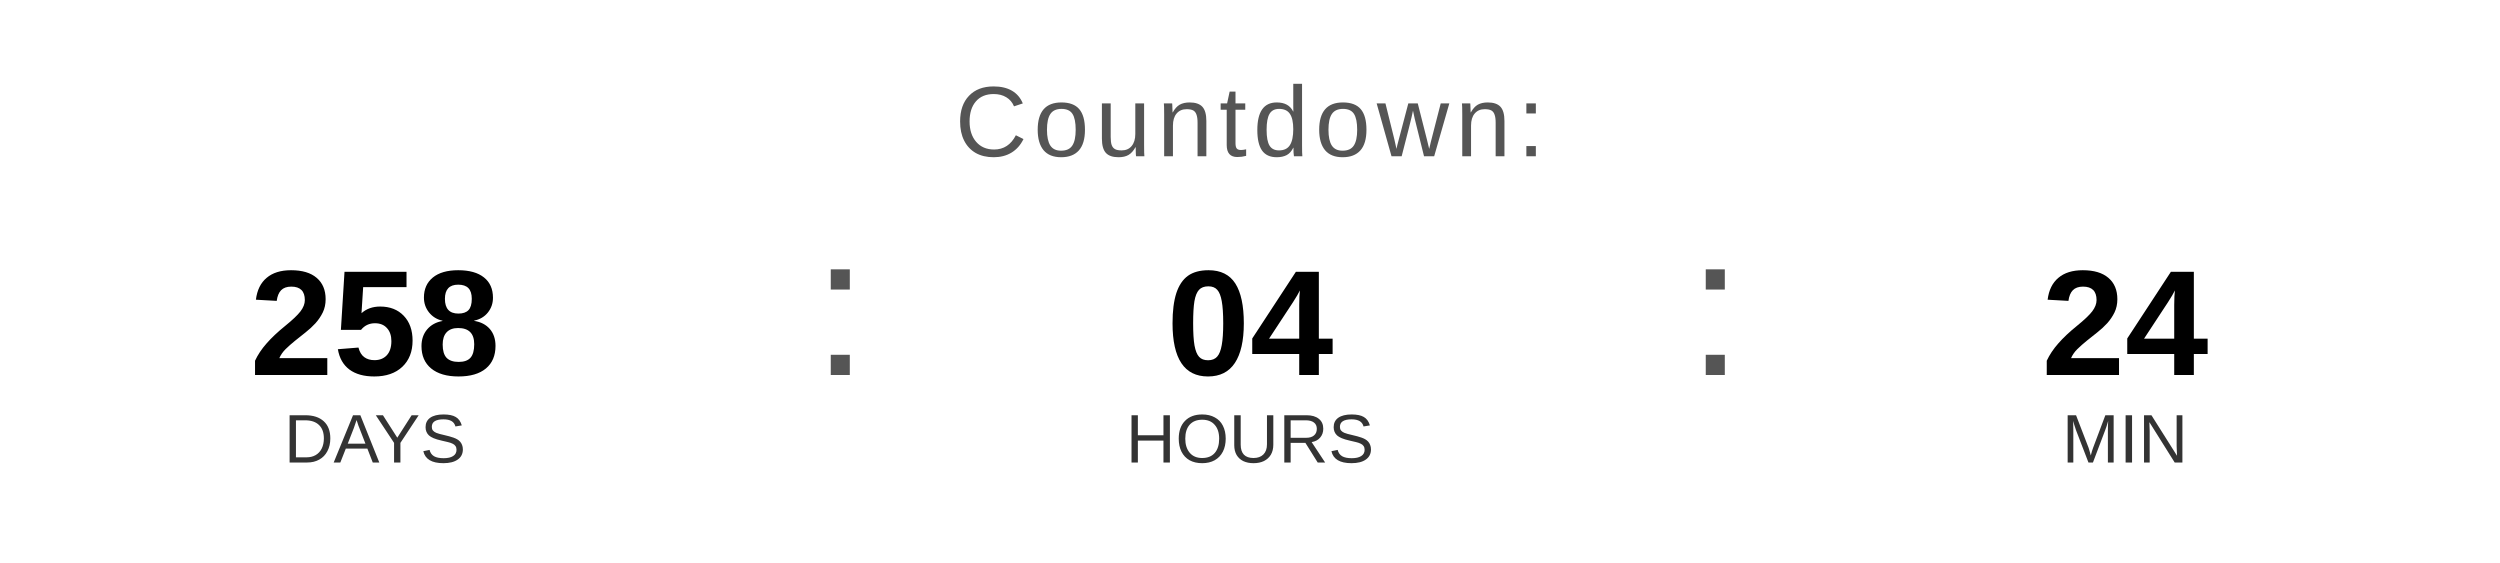
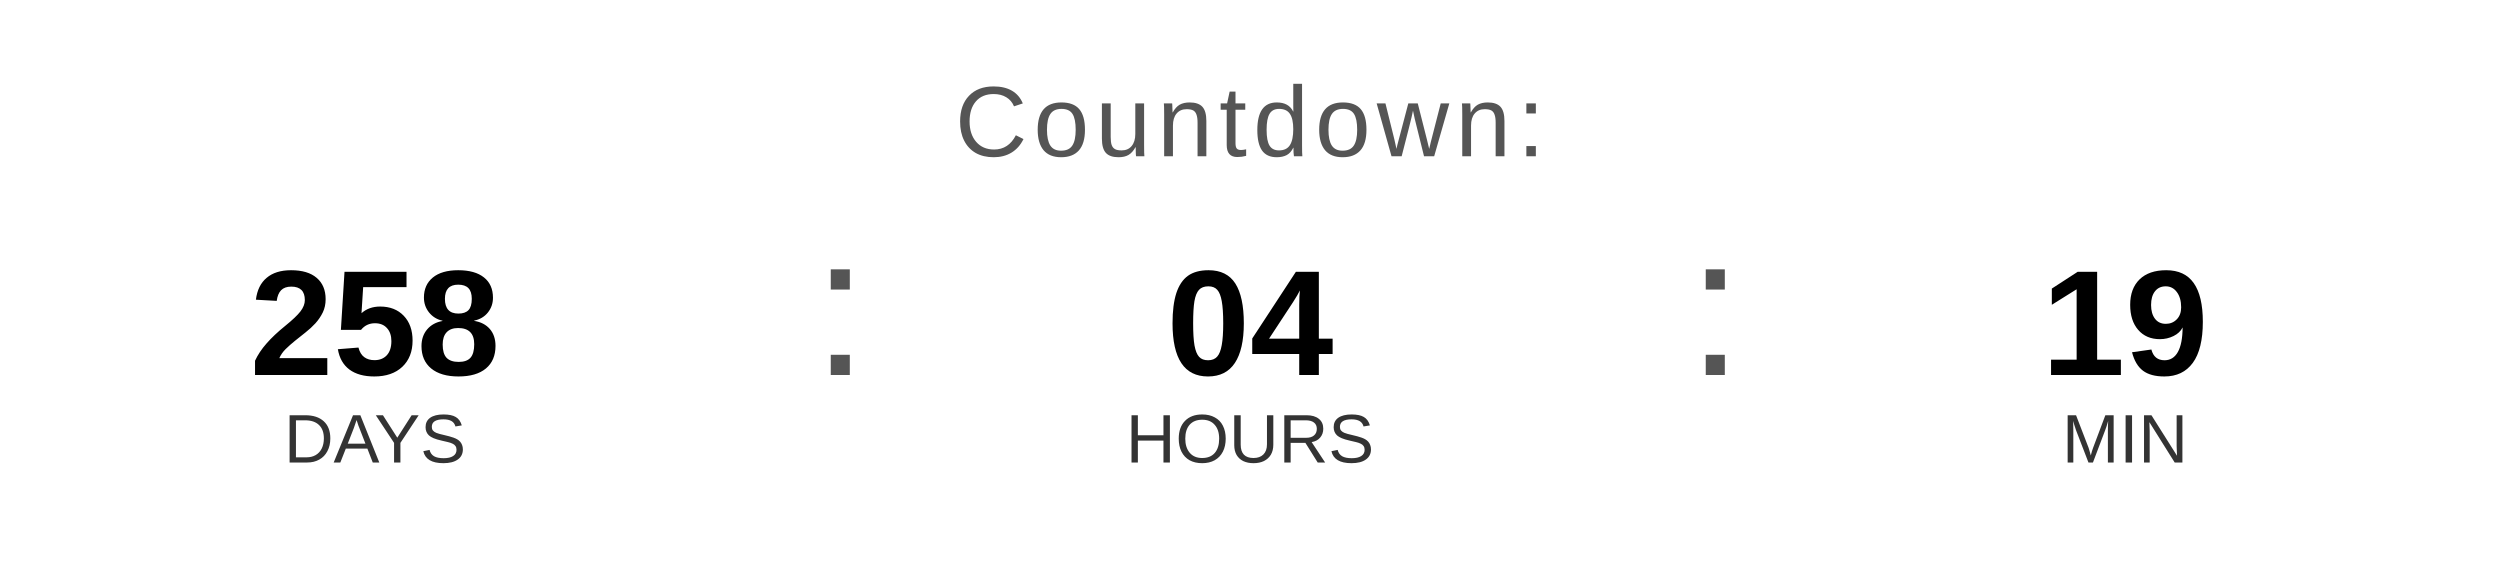
<svg xmlns="http://www.w3.org/2000/svg" width="400" height="90" viewBox="0 0 400 90">
  <text x="200" y="25" font-family="Arial, Helvetica, sans-serif" font-size="16" fill="#555555" text-anchor="middle" letter-spacing="1">
    Countdown:
  </text>
  <text x="60" y="60" font-family="Arial, Helvetica, sans-serif" font-size="24" font-weight="bold" fill="#000000" text-anchor="middle">258</text>
  <text x="60" y="74" font-family="Arial, Helvetica, sans-serif" font-size="11" fill="#333333" text-anchor="middle">DAYS</text>
  <text x="130" y="60" font-family="Arial, sans-serif" font-size="32" fill="#555555">:</text>
  <text x="200" y="60" font-family="Arial, Helvetica, sans-serif" font-size="24" font-weight="bold" fill="#000000" text-anchor="middle">04</text>
  <text x="200" y="74" font-family="Arial, Helvetica, sans-serif" font-size="11" fill="#333333" text-anchor="middle">HOURS</text>
  <text x="270" y="60" font-family="Arial, sans-serif" font-size="32" fill="#555555">:</text>
-   <text x="340" y="60" font-family="Arial, Helvetica, sans-serif" font-size="24" font-weight="bold" fill="#000000" text-anchor="middle">24</text>
+   <text x="340" y="60" font-family="Arial, Helvetica, sans-serif" font-size="24" font-weight="bold" fill="#000000" text-anchor="middle">19</text>
  <text x="340" y="74" font-family="Arial, Helvetica, sans-serif" font-size="11" fill="#333333" text-anchor="middle">MIN</text>
</svg>
